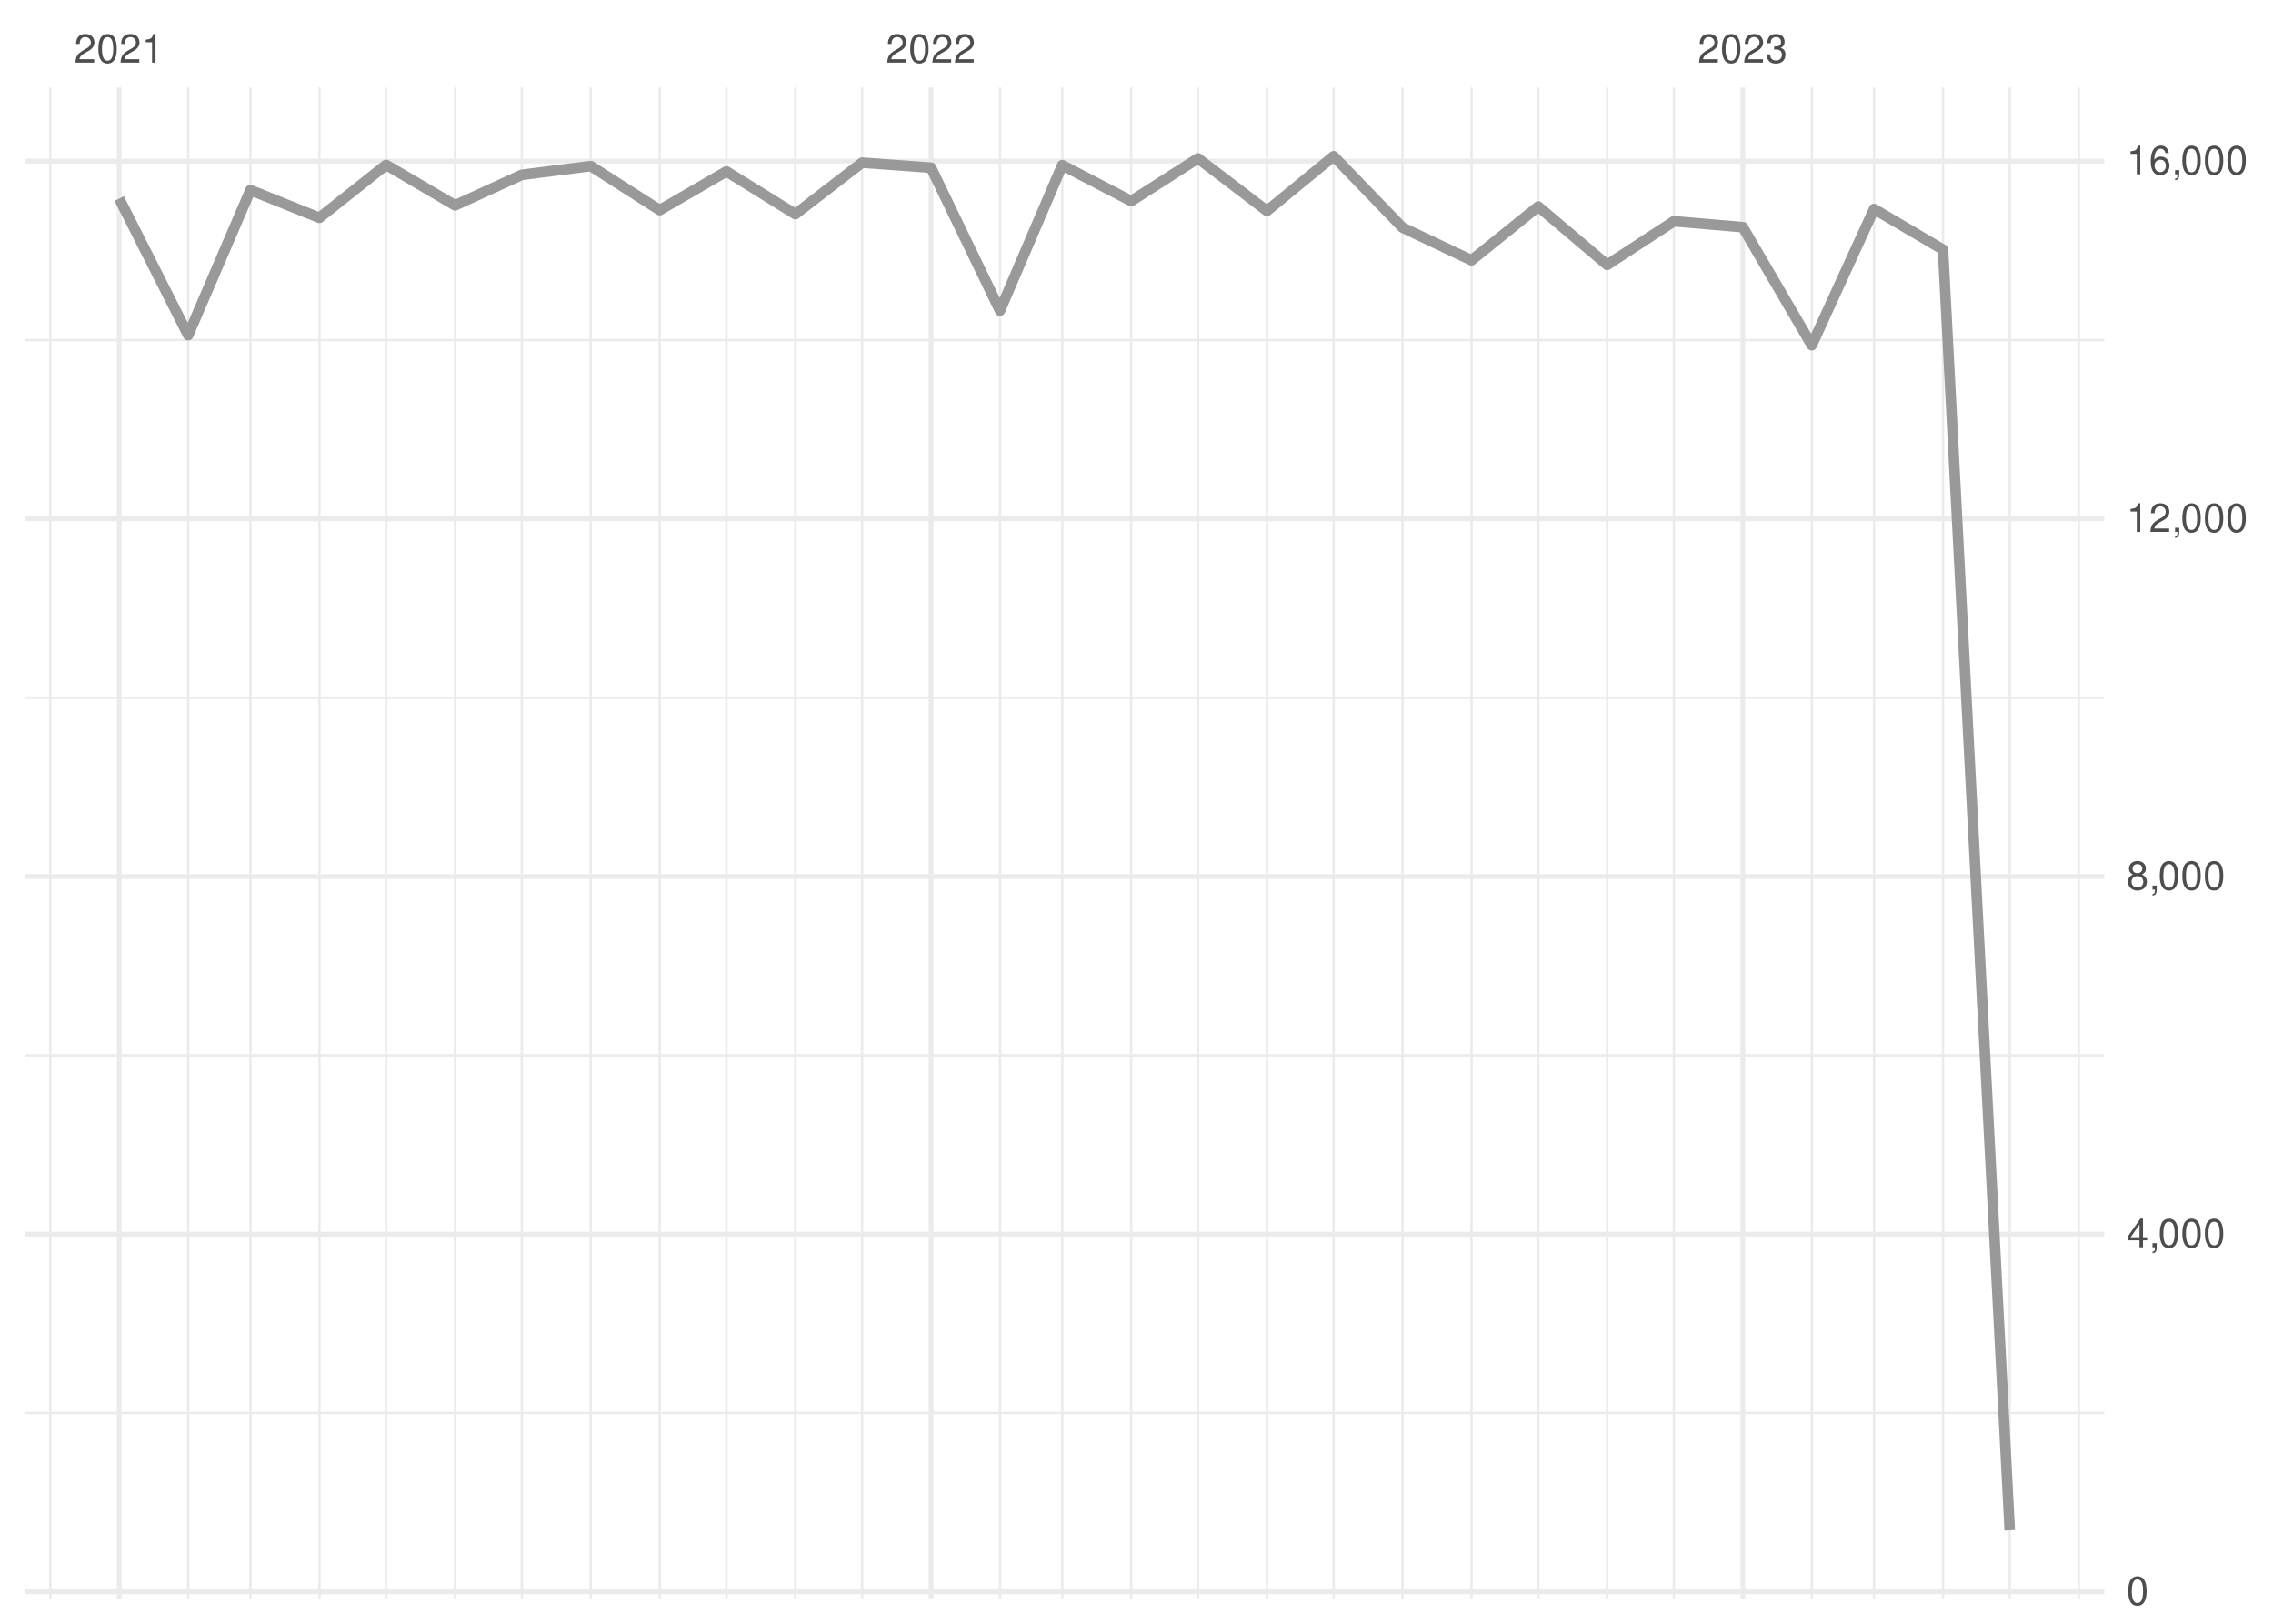
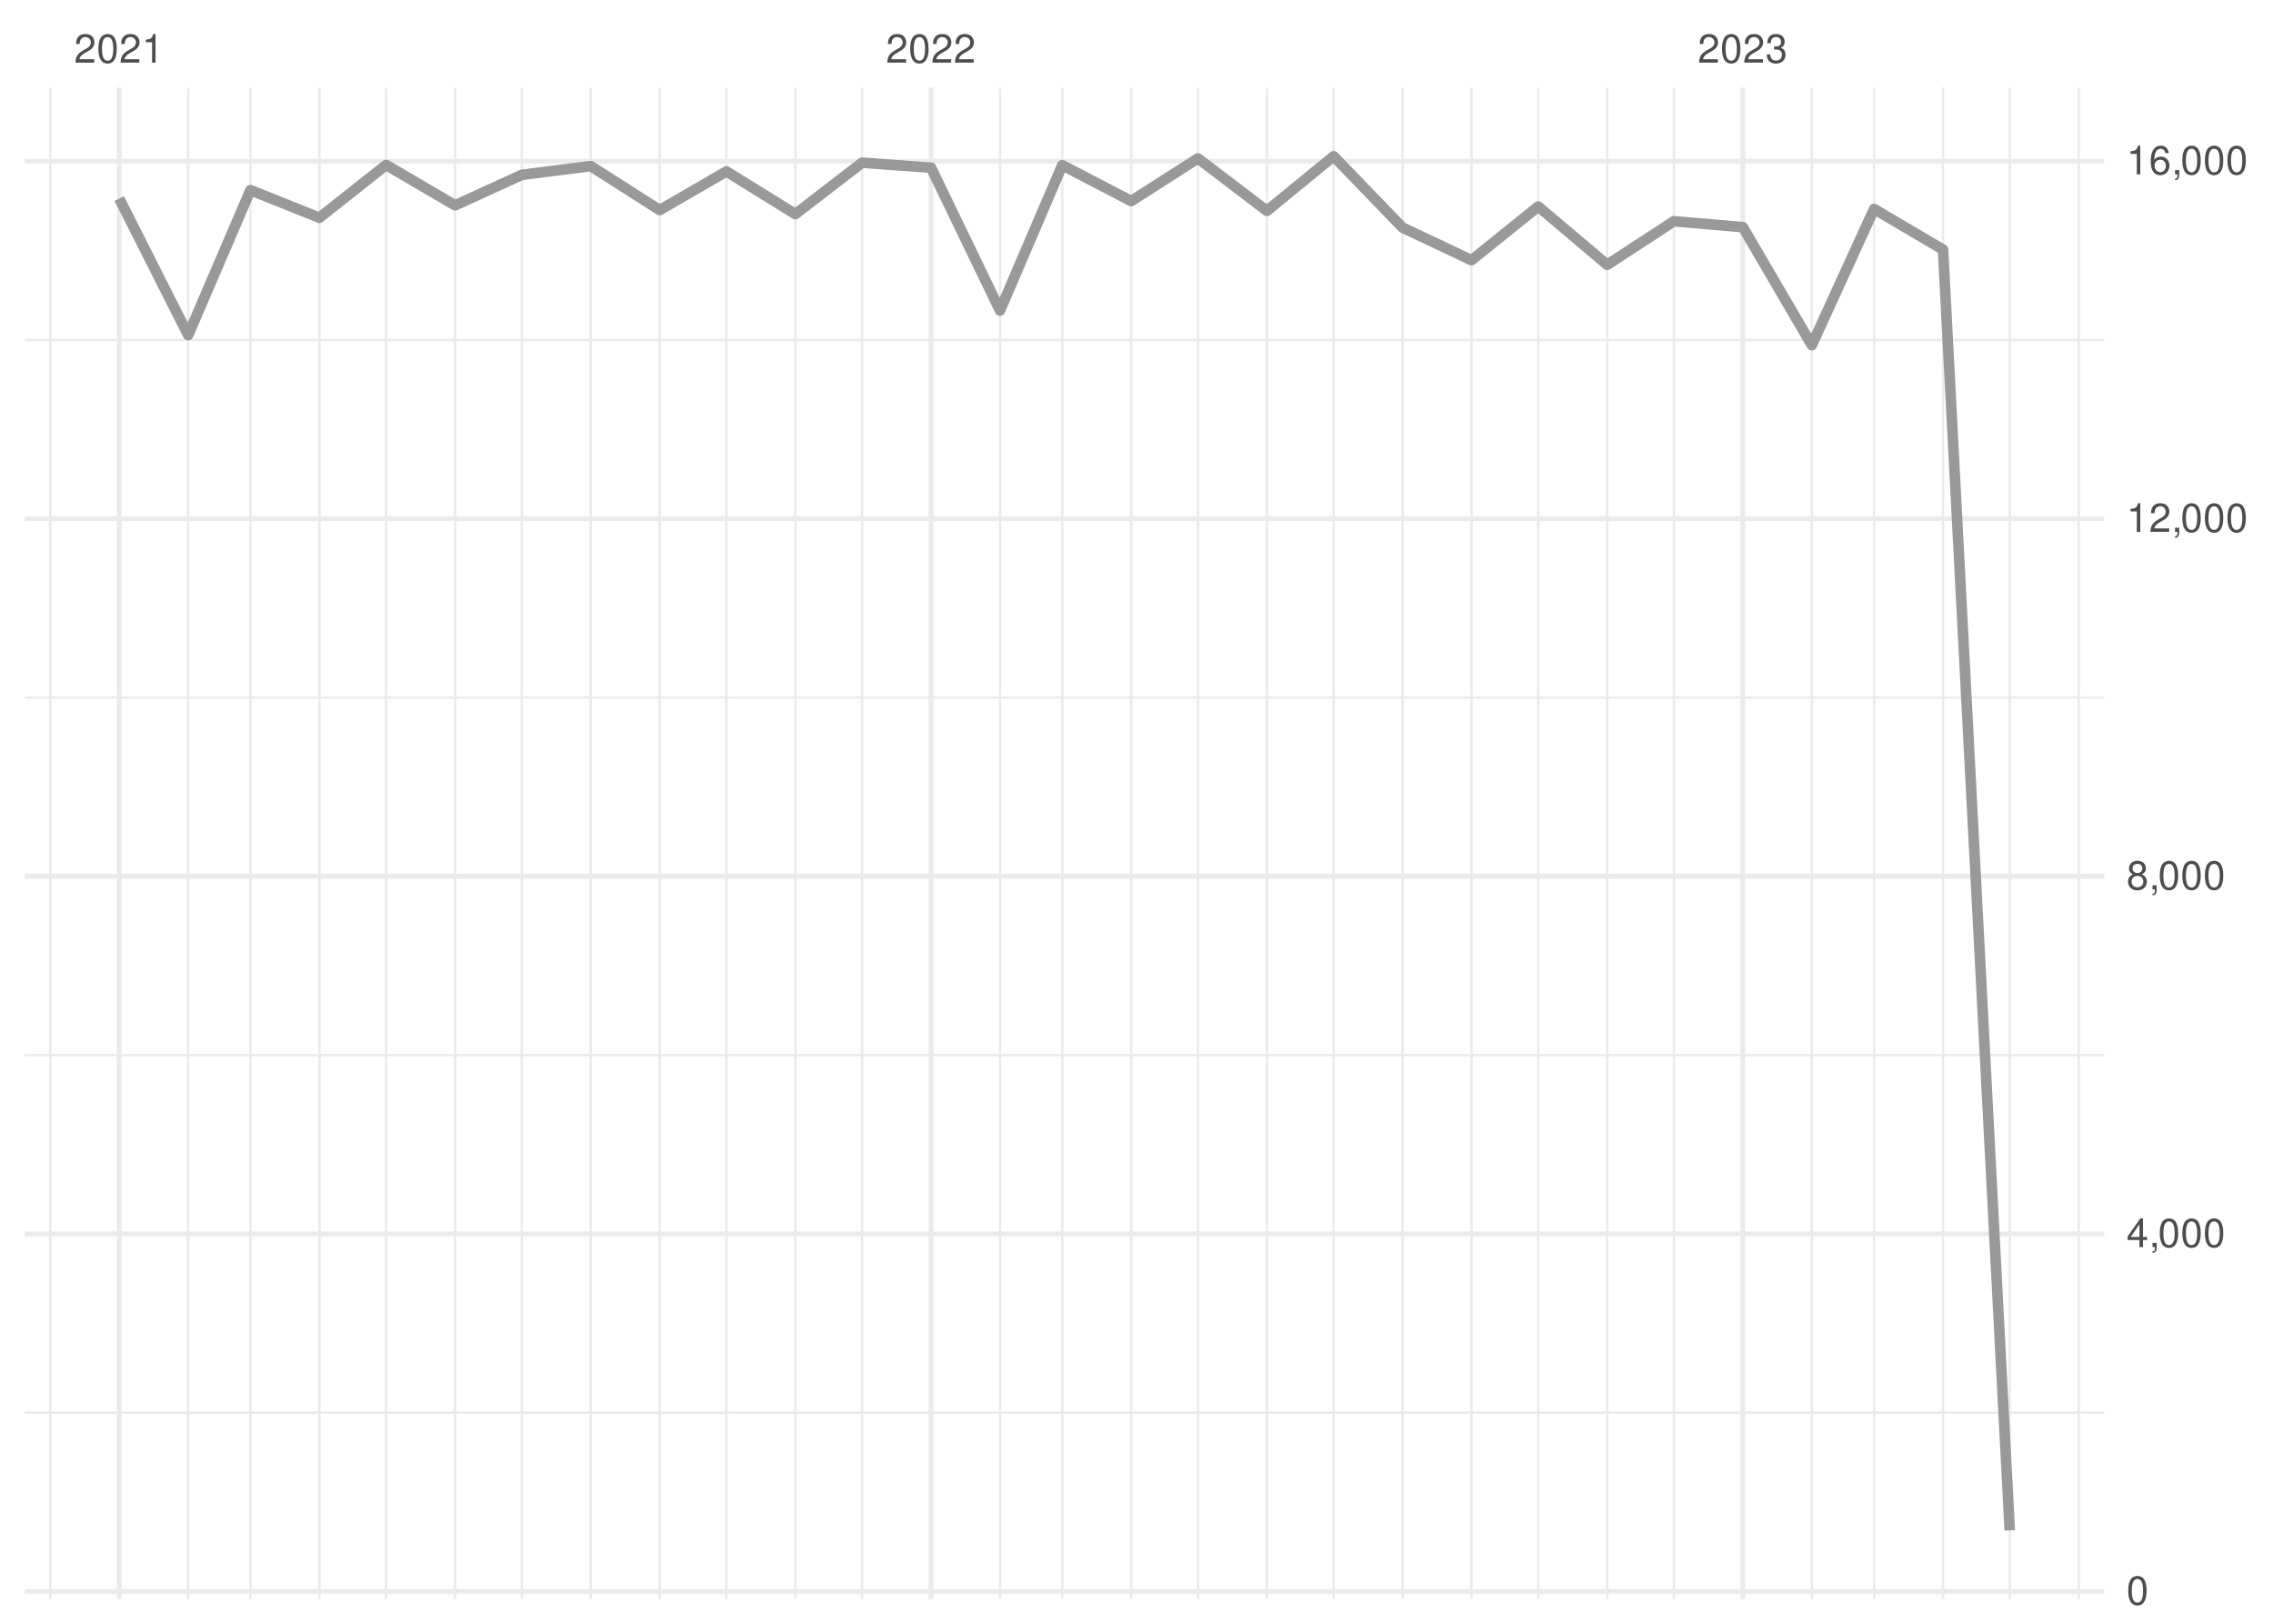
<svg xmlns="http://www.w3.org/2000/svg" xmlns:xlink="http://www.w3.org/1999/xlink" width="504pt" height="360pt" viewBox="0 0 504 360" version="1.1">
  <defs>
    <g>
      <symbol overflow="visible" id="glyph0-0">
        <path style="stroke:none;" d="" />
      </symbol>
      <symbol overflow="visible" id="glyph0-1">
        <path style="stroke:none;" d="M 4.453 -0.766 L 1.172 -0.766 C 1.25 -1.297 1.531 -1.625 2.297 -2.094 L 3.172 -2.594 C 4.047 -3.062 4.5 -3.719 4.5 -4.5 C 4.5 -5.031 4.281 -5.531 3.922 -5.875 C 3.547 -6.203 3.094 -6.359 2.5 -6.359 C 1.703 -6.359 1.125 -6.078 0.781 -5.531 C 0.547 -5.203 0.453 -4.797 0.438 -4.156 L 1.219 -4.156 C 1.234 -4.594 1.297 -4.844 1.406 -5.062 C 1.594 -5.438 2 -5.688 2.469 -5.688 C 3.172 -5.688 3.703 -5.172 3.703 -4.484 C 3.703 -3.969 3.406 -3.531 2.859 -3.219 L 2.047 -2.75 C 0.75 -2 0.375 -1.406 0.297 -0.016 L 4.453 -0.016 Z M 4.453 -0.766 " />
      </symbol>
      <symbol overflow="visible" id="glyph0-2">
        <path style="stroke:none;" d="M 2.422 -6.359 C 1.844 -6.359 1.312 -6.094 0.984 -5.672 C 0.578 -5.109 0.375 -4.25 0.375 -3.078 C 0.375 -0.938 1.078 0.203 2.422 0.203 C 3.734 0.203 4.453 -0.938 4.453 -3.031 C 4.453 -4.25 4.266 -5.078 3.859 -5.672 C 3.531 -6.109 3.016 -6.359 2.422 -6.359 Z M 2.422 -5.672 C 3.25 -5.672 3.672 -4.828 3.672 -3.094 C 3.672 -1.281 3.266 -0.438 2.406 -0.438 C 1.578 -0.438 1.172 -1.312 1.172 -3.062 C 1.172 -4.828 1.578 -5.672 2.422 -5.672 Z M 2.422 -5.672 " />
      </symbol>
      <symbol overflow="visible" id="glyph0-3">
        <path style="stroke:none;" d="M 2.281 -4.531 L 2.281 0 L 3.047 0 L 3.047 -6.359 L 2.547 -6.359 C 2.266 -5.391 2.094 -5.25 0.891 -5.094 L 0.891 -4.531 Z M 2.281 -4.531 " />
      </symbol>
      <symbol overflow="visible" id="glyph0-4">
        <path style="stroke:none;" d="M 1.938 -2.922 L 2.359 -2.922 C 3.203 -2.922 3.656 -2.531 3.656 -1.766 C 3.656 -0.969 3.172 -0.484 2.375 -0.484 C 1.516 -0.484 1.109 -0.922 1.062 -1.844 L 0.281 -1.844 C 0.312 -1.344 0.406 -1 0.547 -0.719 C 0.875 -0.109 1.484 0.203 2.344 0.203 C 3.625 0.203 4.453 -0.578 4.453 -1.781 C 4.453 -2.594 4.141 -3.031 3.391 -3.297 C 3.969 -3.531 4.266 -3.969 4.266 -4.609 C 4.266 -5.703 3.547 -6.359 2.359 -6.359 C 1.109 -6.359 0.438 -5.656 0.406 -4.312 L 1.188 -4.312 C 1.203 -4.703 1.234 -4.922 1.328 -5.109 C 1.5 -5.469 1.891 -5.688 2.375 -5.688 C 3.062 -5.688 3.469 -5.266 3.469 -4.578 C 3.469 -4.141 3.312 -3.859 2.969 -3.719 C 2.766 -3.625 2.484 -3.594 1.938 -3.578 Z M 1.938 -2.922 " />
      </symbol>
      <symbol overflow="visible" id="glyph0-5">
        <path style="stroke:none;" d="M 2.875 -1.547 L 2.875 0 L 3.656 0 L 3.656 -1.547 L 4.578 -1.547 L 4.578 -2.234 L 3.656 -2.234 L 3.656 -6.359 L 3.078 -6.359 L 0.25 -2.359 L 0.25 -1.547 Z M 2.875 -2.234 L 0.922 -2.234 L 2.875 -5.047 Z M 2.875 -2.234 " />
      </symbol>
      <symbol overflow="visible" id="glyph0-6">
        <path style="stroke:none;" d="M 0.766 -0.922 L 0.766 0 L 1.297 0 L 1.297 0.156 C 1.297 0.766 1.172 0.938 0.766 0.953 L 0.766 1.297 C 1.344 1.312 1.688 0.891 1.688 0.141 L 1.688 -0.922 Z M 0.766 -0.922 " />
      </symbol>
      <symbol overflow="visible" id="glyph0-7">
        <path style="stroke:none;" d="M 3.438 -3.359 C 4.094 -3.75 4.297 -4.062 4.297 -4.656 C 4.297 -5.672 3.531 -6.359 2.422 -6.359 C 1.312 -6.359 0.547 -5.672 0.547 -4.672 C 0.547 -4.062 0.75 -3.75 1.391 -3.359 C 0.672 -2.984 0.328 -2.469 0.328 -1.766 C 0.328 -0.609 1.172 0.203 2.422 0.203 C 3.656 0.203 4.516 -0.609 4.516 -1.766 C 4.516 -2.469 4.156 -2.984 3.438 -3.359 Z M 2.422 -5.672 C 3.078 -5.672 3.5 -5.281 3.5 -4.641 C 3.5 -4.047 3.062 -3.656 2.422 -3.656 C 1.766 -3.656 1.344 -4.047 1.344 -4.656 C 1.344 -5.281 1.766 -5.672 2.422 -5.672 Z M 2.422 -3 C 3.188 -3 3.719 -2.484 3.719 -1.75 C 3.719 -0.984 3.203 -0.484 2.406 -0.484 C 1.641 -0.484 1.125 -1 1.125 -1.734 C 1.125 -2.5 1.641 -3 2.422 -3 Z M 2.422 -3 " />
      </symbol>
      <symbol overflow="visible" id="glyph0-8">
        <path style="stroke:none;" d="M 4.375 -4.703 C 4.234 -5.75 3.562 -6.359 2.609 -6.359 C 1.922 -6.359 1.312 -6.031 0.938 -5.453 C 0.547 -4.828 0.375 -4.062 0.375 -2.906 C 0.375 -1.828 0.531 -1.156 0.906 -0.594 C 1.234 -0.078 1.781 0.203 2.469 0.203 C 3.656 0.203 4.516 -0.688 4.516 -1.922 C 4.516 -3.094 3.719 -3.922 2.609 -3.922 C 1.984 -3.922 1.5 -3.688 1.172 -3.234 C 1.172 -4.797 1.672 -5.672 2.562 -5.672 C 3.109 -5.672 3.484 -5.328 3.609 -4.703 Z M 2.5 -3.234 C 3.25 -3.234 3.719 -2.703 3.719 -1.859 C 3.719 -1.062 3.188 -0.484 2.484 -0.484 C 1.766 -0.484 1.219 -1.094 1.219 -1.906 C 1.219 -2.688 1.734 -3.234 2.5 -3.234 Z M 2.5 -3.234 " />
      </symbol>
    </g>
    <clipPath id="clip1">
-       <path d="M 5.48 313 L 466.59 313 L 466.59 314 L 5.48 314 Z M 5.48 313 " />
+       <path d="M 5.48 312 L 466.59 312 L 466.59 314 L 5.48 314 Z M 5.48 312 " />
    </clipPath>
    <clipPath id="clip2">
      <path d="M 5.48 233 L 466.59 233 L 466.59 235 L 5.48 235 Z M 5.48 233 " />
    </clipPath>
    <clipPath id="clip3">
      <path d="M 5.48 154 L 466.59 154 L 466.59 155 L 5.48 155 Z M 5.48 154 " />
    </clipPath>
    <clipPath id="clip4">
      <path d="M 5.48 75 L 466.59 75 L 466.59 76 L 5.48 76 Z M 5.48 75 " />
    </clipPath>
    <clipPath id="clip5">
      <path d="M 10 19.41 L 12 19.41 L 12 354.52 L 10 354.52 Z M 10 19.41 " />
    </clipPath>
    <clipPath id="clip6">
      <path d="M 41 19.41 L 42 19.41 L 42 354.52 L 41 354.52 Z M 41 19.41 " />
    </clipPath>
    <clipPath id="clip7">
      <path d="M 55 19.41 L 56 19.41 L 56 354.52 L 55 354.52 Z M 55 19.41 " />
    </clipPath>
    <clipPath id="clip8">
      <path d="M 70 19.41 L 72 19.41 L 72 354.52 L 70 354.52 Z M 70 19.41 " />
    </clipPath>
    <clipPath id="clip9">
      <path d="M 85 19.41 L 86 19.41 L 86 354.52 L 85 354.52 Z M 85 19.41 " />
    </clipPath>
    <clipPath id="clip10">
      <path d="M 100 19.41 L 102 19.41 L 102 354.52 L 100 354.52 Z M 100 19.41 " />
    </clipPath>
    <clipPath id="clip11">
      <path d="M 115 19.41 L 116 19.41 L 116 354.52 L 115 354.52 Z M 115 19.41 " />
    </clipPath>
    <clipPath id="clip12">
      <path d="M 130 19.41 L 132 19.41 L 132 354.52 L 130 354.52 Z M 130 19.41 " />
    </clipPath>
    <clipPath id="clip13">
      <path d="M 146 19.41 L 147 19.41 L 147 354.52 L 146 354.52 Z M 146 19.41 " />
    </clipPath>
    <clipPath id="clip14">
      <path d="M 160 19.41 L 162 19.41 L 162 354.52 L 160 354.52 Z M 160 19.41 " />
    </clipPath>
    <clipPath id="clip15">
      <path d="M 176 19.41 L 177 19.41 L 177 354.52 L 176 354.52 Z M 176 19.41 " />
    </clipPath>
    <clipPath id="clip16">
      <path d="M 190 19.41 L 192 19.41 L 192 354.52 L 190 354.52 Z M 190 19.41 " />
    </clipPath>
    <clipPath id="clip17">
      <path d="M 221 19.41 L 222 19.41 L 222 354.52 L 221 354.52 Z M 221 19.41 " />
    </clipPath>
    <clipPath id="clip18">
      <path d="M 235 19.41 L 236 19.41 L 236 354.52 L 235 354.52 Z M 235 19.41 " />
    </clipPath>
    <clipPath id="clip19">
      <path d="M 250 19.41 L 252 19.41 L 252 354.52 L 250 354.52 Z M 250 19.41 " />
    </clipPath>
    <clipPath id="clip20">
      <path d="M 265 19.41 L 266 19.41 L 266 354.52 L 265 354.52 Z M 265 19.41 " />
    </clipPath>
    <clipPath id="clip21">
      <path d="M 280 19.41 L 282 19.41 L 282 354.52 L 280 354.52 Z M 280 19.41 " />
    </clipPath>
    <clipPath id="clip22">
      <path d="M 295 19.41 L 296 19.41 L 296 354.52 L 295 354.52 Z M 295 19.41 " />
    </clipPath>
    <clipPath id="clip23">
      <path d="M 310 19.41 L 312 19.41 L 312 354.52 L 310 354.52 Z M 310 19.41 " />
    </clipPath>
    <clipPath id="clip24">
      <path d="M 326 19.41 L 327 19.41 L 327 354.52 L 326 354.52 Z M 326 19.41 " />
    </clipPath>
    <clipPath id="clip25">
      <path d="M 340 19.41 L 342 19.41 L 342 354.52 L 340 354.52 Z M 340 19.41 " />
    </clipPath>
    <clipPath id="clip26">
      <path d="M 356 19.41 L 357 19.41 L 357 354.52 L 356 354.52 Z M 356 19.41 " />
    </clipPath>
    <clipPath id="clip27">
      <path d="M 370 19.41 L 372 19.41 L 372 354.52 L 370 354.52 Z M 370 19.41 " />
    </clipPath>
    <clipPath id="clip28">
      <path d="M 401 19.41 L 403 19.41 L 403 354.52 L 401 354.52 Z M 401 19.41 " />
    </clipPath>
    <clipPath id="clip29">
      <path d="M 415 19.41 L 416 19.41 L 416 354.52 L 415 354.52 Z M 415 19.41 " />
    </clipPath>
    <clipPath id="clip30">
      <path d="M 430 19.41 L 432 19.41 L 432 354.52 L 430 354.52 Z M 430 19.41 " />
    </clipPath>
    <clipPath id="clip31">
      <path d="M 445 19.41 L 446 19.41 L 446 354.52 L 445 354.52 Z M 445 19.41 " />
    </clipPath>
    <clipPath id="clip32">
      <path d="M 460 19.41 L 462 19.41 L 462 354.52 L 460 354.52 Z M 460 19.41 " />
    </clipPath>
    <clipPath id="clip33">
      <path d="M 5.48 352 L 466.59 352 L 466.59 354 L 5.48 354 Z M 5.48 352 " />
    </clipPath>
    <clipPath id="clip34">
      <path d="M 5.48 273 L 466.59 273 L 466.59 275 L 5.48 275 Z M 5.48 273 " />
    </clipPath>
    <clipPath id="clip35">
      <path d="M 5.48 193 L 466.59 193 L 466.59 195 L 5.48 195 Z M 5.48 193 " />
    </clipPath>
    <clipPath id="clip36">
      <path d="M 5.48 114 L 466.59 114 L 466.59 116 L 5.48 116 Z M 5.48 114 " />
    </clipPath>
    <clipPath id="clip37">
      <path d="M 5.48 35 L 466.59 35 L 466.59 37 L 5.48 37 Z M 5.48 35 " />
    </clipPath>
    <clipPath id="clip38">
      <path d="M 25 19.41 L 27 19.41 L 27 354.52 L 25 354.52 Z M 25 19.41 " />
    </clipPath>
    <clipPath id="clip39">
      <path d="M 205 19.41 L 207 19.41 L 207 354.52 L 205 354.52 Z M 205 19.41 " />
    </clipPath>
    <clipPath id="clip40">
      <path d="M 385 19.41 L 387 19.41 L 387 354.52 L 385 354.52 Z M 385 19.41 " />
    </clipPath>
  </defs>
  <g id="surface26">
    <rect x="0" y="0" width="504" height="360" style="fill:rgb(100%,100%,100%);fill-opacity:1;stroke:none;" />
    <g clip-path="url(#clip1)" clip-rule="nonzero">
-       <path style="fill:none;stroke-width:0.533;stroke-linecap:butt;stroke-linejoin:round;stroke:rgb(92.157%,92.157%,92.157%);stroke-opacity:1;stroke-miterlimit:10;" d="M 5.48 313.277 L 466.59 313.277 " />
+       <path style="fill:none;stroke-width:0.533;stroke-linecap:butt;stroke-linejoin:round;stroke:rgb(92.157%,92.157%,92.157%);stroke-opacity:1;stroke-miterlimit:10;" d="M 5.48 313.207 L 466.59 313.207 " />
    </g>
    <g clip-path="url(#clip2)" clip-rule="nonzero">
-       <path style="fill:none;stroke-width:0.533;stroke-linecap:butt;stroke-linejoin:round;stroke:rgb(92.157%,92.157%,92.157%);stroke-opacity:1;stroke-miterlimit:10;" d="M 5.48 233.98 L 466.59 233.98 " />
+       <path style="fill:none;stroke-width:0.533;stroke-linecap:butt;stroke-linejoin:round;stroke:rgb(92.157%,92.157%,92.157%);stroke-opacity:1;stroke-miterlimit:10;" d="M 5.48 233.93 L 466.59 233.93 " />
    </g>
    <g clip-path="url(#clip3)" clip-rule="nonzero">
-       <path style="fill:none;stroke-width:0.533;stroke-linecap:butt;stroke-linejoin:round;stroke:rgb(92.157%,92.157%,92.157%);stroke-opacity:1;stroke-miterlimit:10;" d="M 5.48 154.68 L 466.59 154.68 " />
+       <path style="fill:none;stroke-width:0.533;stroke-linecap:butt;stroke-linejoin:round;stroke:rgb(92.157%,92.157%,92.157%);stroke-opacity:1;stroke-miterlimit:10;" d="M 5.48 154.648 L 466.59 154.648 " />
    </g>
    <g clip-path="url(#clip4)" clip-rule="nonzero">
-       <path style="fill:none;stroke-width:0.533;stroke-linecap:butt;stroke-linejoin:round;stroke:rgb(92.157%,92.157%,92.157%);stroke-opacity:1;stroke-miterlimit:10;" d="M 5.48 75.383 L 466.59 75.383 " />
+       <path style="fill:none;stroke-width:0.533;stroke-linecap:butt;stroke-linejoin:round;stroke:rgb(92.157%,92.157%,92.157%);stroke-opacity:1;stroke-miterlimit:10;" d="M 5.48 75.371 L 466.59 75.371 " />
    </g>
    <g clip-path="url(#clip5)" clip-rule="nonzero">
      <path style="fill:none;stroke-width:0.533;stroke-linecap:butt;stroke-linejoin:round;stroke:rgb(92.157%,92.157%,92.157%);stroke-opacity:1;stroke-miterlimit:10;" d="M 11.152 354.52 L 11.152 19.41 " />
    </g>
    <g clip-path="url(#clip6)" clip-rule="nonzero">
      <path style="fill:none;stroke-width:0.533;stroke-linecap:butt;stroke-linejoin:round;stroke:rgb(92.157%,92.157%,92.157%);stroke-opacity:1;stroke-miterlimit:10;" d="M 41.727 354.52 L 41.727 19.41 " />
    </g>
    <g clip-path="url(#clip7)" clip-rule="nonzero">
      <path style="fill:none;stroke-width:0.533;stroke-linecap:butt;stroke-linejoin:round;stroke:rgb(92.157%,92.157%,92.157%);stroke-opacity:1;stroke-miterlimit:10;" d="M 55.535 354.52 L 55.535 19.41 " />
    </g>
    <g clip-path="url(#clip8)" clip-rule="nonzero">
      <path style="fill:none;stroke-width:0.533;stroke-linecap:butt;stroke-linejoin:round;stroke:rgb(92.157%,92.157%,92.157%);stroke-opacity:1;stroke-miterlimit:10;" d="M 70.824 354.52 L 70.824 19.41 " />
    </g>
    <g clip-path="url(#clip9)" clip-rule="nonzero">
      <path style="fill:none;stroke-width:0.533;stroke-linecap:butt;stroke-linejoin:round;stroke:rgb(92.157%,92.157%,92.157%);stroke-opacity:1;stroke-miterlimit:10;" d="M 85.617 354.52 L 85.617 19.41 " />
    </g>
    <g clip-path="url(#clip10)" clip-rule="nonzero">
      <path style="fill:none;stroke-width:0.533;stroke-linecap:butt;stroke-linejoin:round;stroke:rgb(92.157%,92.157%,92.157%);stroke-opacity:1;stroke-miterlimit:10;" d="M 100.906 354.52 L 100.906 19.41 " />
    </g>
    <g clip-path="url(#clip11)" clip-rule="nonzero">
      <path style="fill:none;stroke-width:0.533;stroke-linecap:butt;stroke-linejoin:round;stroke:rgb(92.157%,92.157%,92.157%);stroke-opacity:1;stroke-miterlimit:10;" d="M 115.703 354.52 L 115.703 19.41 " />
    </g>
    <g clip-path="url(#clip12)" clip-rule="nonzero">
      <path style="fill:none;stroke-width:0.533;stroke-linecap:butt;stroke-linejoin:round;stroke:rgb(92.157%,92.157%,92.157%);stroke-opacity:1;stroke-miterlimit:10;" d="M 130.988 354.52 L 130.988 19.41 " />
    </g>
    <g clip-path="url(#clip13)" clip-rule="nonzero">
      <path style="fill:none;stroke-width:0.533;stroke-linecap:butt;stroke-linejoin:round;stroke:rgb(92.157%,92.157%,92.157%);stroke-opacity:1;stroke-miterlimit:10;" d="M 146.277 354.52 L 146.277 19.41 " />
    </g>
    <g clip-path="url(#clip14)" clip-rule="nonzero">
      <path style="fill:none;stroke-width:0.533;stroke-linecap:butt;stroke-linejoin:round;stroke:rgb(92.157%,92.157%,92.157%);stroke-opacity:1;stroke-miterlimit:10;" d="M 161.074 354.52 L 161.074 19.41 " />
    </g>
    <g clip-path="url(#clip15)" clip-rule="nonzero">
      <path style="fill:none;stroke-width:0.533;stroke-linecap:butt;stroke-linejoin:round;stroke:rgb(92.157%,92.157%,92.157%);stroke-opacity:1;stroke-miterlimit:10;" d="M 176.359 354.52 L 176.359 19.41 " />
    </g>
    <g clip-path="url(#clip16)" clip-rule="nonzero">
      <path style="fill:none;stroke-width:0.533;stroke-linecap:butt;stroke-linejoin:round;stroke:rgb(92.157%,92.157%,92.157%);stroke-opacity:1;stroke-miterlimit:10;" d="M 191.156 354.52 L 191.156 19.41 " />
    </g>
    <g clip-path="url(#clip17)" clip-rule="nonzero">
      <path style="fill:none;stroke-width:0.533;stroke-linecap:butt;stroke-linejoin:round;stroke:rgb(92.157%,92.157%,92.157%);stroke-opacity:1;stroke-miterlimit:10;" d="M 221.734 354.52 L 221.734 19.41 " />
    </g>
    <g clip-path="url(#clip18)" clip-rule="nonzero">
      <path style="fill:none;stroke-width:0.533;stroke-linecap:butt;stroke-linejoin:round;stroke:rgb(92.157%,92.157%,92.157%);stroke-opacity:1;stroke-miterlimit:10;" d="M 235.543 354.52 L 235.543 19.41 " />
    </g>
    <g clip-path="url(#clip19)" clip-rule="nonzero">
      <path style="fill:none;stroke-width:0.533;stroke-linecap:butt;stroke-linejoin:round;stroke:rgb(92.157%,92.157%,92.157%);stroke-opacity:1;stroke-miterlimit:10;" d="M 250.828 354.52 L 250.828 19.41 " />
    </g>
    <g clip-path="url(#clip20)" clip-rule="nonzero">
      <path style="fill:none;stroke-width:0.533;stroke-linecap:butt;stroke-linejoin:round;stroke:rgb(92.157%,92.157%,92.157%);stroke-opacity:1;stroke-miterlimit:10;" d="M 265.625 354.52 L 265.625 19.41 " />
    </g>
    <g clip-path="url(#clip21)" clip-rule="nonzero">
      <path style="fill:none;stroke-width:0.533;stroke-linecap:butt;stroke-linejoin:round;stroke:rgb(92.157%,92.157%,92.157%);stroke-opacity:1;stroke-miterlimit:10;" d="M 280.914 354.52 L 280.914 19.41 " />
    </g>
    <g clip-path="url(#clip22)" clip-rule="nonzero">
      <path style="fill:none;stroke-width:0.533;stroke-linecap:butt;stroke-linejoin:round;stroke:rgb(92.157%,92.157%,92.157%);stroke-opacity:1;stroke-miterlimit:10;" d="M 295.707 354.52 L 295.707 19.41 " />
    </g>
    <g clip-path="url(#clip23)" clip-rule="nonzero">
      <path style="fill:none;stroke-width:0.533;stroke-linecap:butt;stroke-linejoin:round;stroke:rgb(92.157%,92.157%,92.157%);stroke-opacity:1;stroke-miterlimit:10;" d="M 310.996 354.52 L 310.996 19.41 " />
    </g>
    <g clip-path="url(#clip24)" clip-rule="nonzero">
      <path style="fill:none;stroke-width:0.533;stroke-linecap:butt;stroke-linejoin:round;stroke:rgb(92.157%,92.157%,92.157%);stroke-opacity:1;stroke-miterlimit:10;" d="M 326.285 354.52 L 326.285 19.41 " />
    </g>
    <g clip-path="url(#clip25)" clip-rule="nonzero">
      <path style="fill:none;stroke-width:0.533;stroke-linecap:butt;stroke-linejoin:round;stroke:rgb(92.157%,92.157%,92.157%);stroke-opacity:1;stroke-miterlimit:10;" d="M 341.078 354.52 L 341.078 19.41 " />
    </g>
    <g clip-path="url(#clip26)" clip-rule="nonzero">
      <path style="fill:none;stroke-width:0.533;stroke-linecap:butt;stroke-linejoin:round;stroke:rgb(92.157%,92.157%,92.157%);stroke-opacity:1;stroke-miterlimit:10;" d="M 356.367 354.52 L 356.367 19.41 " />
    </g>
    <g clip-path="url(#clip27)" clip-rule="nonzero">
      <path style="fill:none;stroke-width:0.533;stroke-linecap:butt;stroke-linejoin:round;stroke:rgb(92.157%,92.157%,92.157%);stroke-opacity:1;stroke-miterlimit:10;" d="M 371.16 354.52 L 371.16 19.41 " />
    </g>
    <g clip-path="url(#clip28)" clip-rule="nonzero">
      <path style="fill:none;stroke-width:0.533;stroke-linecap:butt;stroke-linejoin:round;stroke:rgb(92.157%,92.157%,92.157%);stroke-opacity:1;stroke-miterlimit:10;" d="M 401.738 354.52 L 401.738 19.41 " />
    </g>
    <g clip-path="url(#clip29)" clip-rule="nonzero">
      <path style="fill:none;stroke-width:0.533;stroke-linecap:butt;stroke-linejoin:round;stroke:rgb(92.157%,92.157%,92.157%);stroke-opacity:1;stroke-miterlimit:10;" d="M 415.547 354.52 L 415.547 19.41 " />
    </g>
    <g clip-path="url(#clip30)" clip-rule="nonzero">
      <path style="fill:none;stroke-width:0.533;stroke-linecap:butt;stroke-linejoin:round;stroke:rgb(92.157%,92.157%,92.157%);stroke-opacity:1;stroke-miterlimit:10;" d="M 430.836 354.52 L 430.836 19.41 " />
    </g>
    <g clip-path="url(#clip31)" clip-rule="nonzero">
      <path style="fill:none;stroke-width:0.533;stroke-linecap:butt;stroke-linejoin:round;stroke:rgb(92.157%,92.157%,92.157%);stroke-opacity:1;stroke-miterlimit:10;" d="M 445.629 354.52 L 445.629 19.41 " />
    </g>
    <g clip-path="url(#clip32)" clip-rule="nonzero">
      <path style="fill:none;stroke-width:0.533;stroke-linecap:butt;stroke-linejoin:round;stroke:rgb(92.157%,92.157%,92.157%);stroke-opacity:1;stroke-miterlimit:10;" d="M 460.918 354.52 L 460.918 19.41 " />
    </g>
    <g clip-path="url(#clip33)" clip-rule="nonzero">
-       <path style="fill:none;stroke-width:1.067;stroke-linecap:butt;stroke-linejoin:round;stroke:rgb(92.157%,92.157%,92.157%);stroke-opacity:1;stroke-miterlimit:10;" d="M 5.48 352.926 L 466.59 352.926 " />
+       <path style="fill:none;stroke-width:1.067;stroke-linecap:butt;stroke-linejoin:round;stroke:rgb(92.157%,92.157%,92.157%);stroke-opacity:1;stroke-miterlimit:10;" d="M 5.48 352.844 L 466.59 352.844 " />
    </g>
    <g clip-path="url(#clip34)" clip-rule="nonzero">
-       <path style="fill:none;stroke-width:1.067;stroke-linecap:butt;stroke-linejoin:round;stroke:rgb(92.157%,92.157%,92.157%);stroke-opacity:1;stroke-miterlimit:10;" d="M 5.48 273.629 L 466.59 273.629 " />
+       <path style="fill:none;stroke-width:1.067;stroke-linecap:butt;stroke-linejoin:round;stroke:rgb(92.157%,92.157%,92.157%);stroke-opacity:1;stroke-miterlimit:10;" d="M 5.48 273.566 L 466.59 273.566 " />
    </g>
    <g clip-path="url(#clip35)" clip-rule="nonzero">
-       <path style="fill:none;stroke-width:1.067;stroke-linecap:butt;stroke-linejoin:round;stroke:rgb(92.157%,92.157%,92.157%);stroke-opacity:1;stroke-miterlimit:10;" d="M 5.48 194.332 L 466.59 194.332 " />
+       <path style="fill:none;stroke-width:1.067;stroke-linecap:butt;stroke-linejoin:round;stroke:rgb(92.157%,92.157%,92.157%);stroke-opacity:1;stroke-miterlimit:10;" d="M 5.48 194.289 L 466.59 194.289 " />
    </g>
    <g clip-path="url(#clip36)" clip-rule="nonzero">
-       <path style="fill:none;stroke-width:1.067;stroke-linecap:butt;stroke-linejoin:round;stroke:rgb(92.157%,92.157%,92.157%);stroke-opacity:1;stroke-miterlimit:10;" d="M 5.48 115.031 L 466.59 115.031 " />
+       <path style="fill:none;stroke-width:1.067;stroke-linecap:butt;stroke-linejoin:round;stroke:rgb(92.157%,92.157%,92.157%);stroke-opacity:1;stroke-miterlimit:10;" d="M 5.48 115.012 L 466.59 115.012 " />
    </g>
    <g clip-path="url(#clip37)" clip-rule="nonzero">
      <path style="fill:none;stroke-width:1.067;stroke-linecap:butt;stroke-linejoin:round;stroke:rgb(92.157%,92.157%,92.157%);stroke-opacity:1;stroke-miterlimit:10;" d="M 5.48 35.734 L 466.59 35.734 " />
    </g>
    <g clip-path="url(#clip38)" clip-rule="nonzero">
      <path style="fill:none;stroke-width:1.067;stroke-linecap:butt;stroke-linejoin:round;stroke:rgb(92.157%,92.157%,92.157%);stroke-opacity:1;stroke-miterlimit:10;" d="M 26.438 354.52 L 26.438 19.41 " />
    </g>
    <g clip-path="url(#clip39)" clip-rule="nonzero">
      <path style="fill:none;stroke-width:1.067;stroke-linecap:butt;stroke-linejoin:round;stroke:rgb(92.157%,92.157%,92.157%);stroke-opacity:1;stroke-miterlimit:10;" d="M 206.445 354.52 L 206.445 19.41 " />
    </g>
    <g clip-path="url(#clip40)" clip-rule="nonzero">
      <path style="fill:none;stroke-width:1.067;stroke-linecap:butt;stroke-linejoin:round;stroke:rgb(92.157%,92.157%,92.157%);stroke-opacity:1;stroke-miterlimit:10;" d="M 386.449 354.52 L 386.449 19.41 " />
    </g>
-     <path style="fill:none;stroke-width:2.347;stroke-linecap:butt;stroke-linejoin:round;stroke:rgb(60%,60%,60%);stroke-opacity:1;stroke-miterlimit:10;" d="M 26.438 44.02 L 41.727 74.312 L 55.535 42.156 L 70.824 48.281 L 85.617 36.566 L 100.906 45.527 L 115.703 38.766 L 130.988 36.824 L 146.277 46.578 L 161.074 38.012 L 176.359 47.469 L 191.156 36.07 L 206.445 37.18 L 221.734 68.859 L 235.543 36.625 L 250.828 44.574 L 265.625 35.117 L 280.914 46.758 L 295.707 34.645 L 310.996 50.465 L 326.285 57.699 L 341.078 45.785 L 356.367 58.711 L 371.16 49.055 L 386.449 50.363 L 401.738 76.531 L 415.547 46.34 L 430.836 55.34 L 445.629 339.289 " />
+     <path style="fill:none;stroke-width:2.347;stroke-linecap:butt;stroke-linejoin:round;stroke:rgb(60%,60%,60%);stroke-opacity:1;stroke-miterlimit:10;" d="M 26.438 44.02 L 41.727 74.301 L 55.535 42.156 L 70.824 48.277 L 85.617 36.566 L 100.906 45.523 L 115.703 38.766 L 130.988 36.824 L 146.277 46.574 L 161.074 38.012 L 176.359 47.465 L 191.156 36.07 L 206.445 37.18 L 221.734 68.852 L 235.543 36.625 L 250.828 44.574 L 265.625 35.117 L 280.914 46.754 L 295.707 34.645 L 310.996 50.461 L 326.285 57.691 L 341.078 45.781 L 356.367 58.703 L 371.16 49.051 L 386.449 50.359 L 401.738 76.523 L 415.547 46.336 L 430.836 55.336 L 445.629 339.289 " />
    <g style="fill:rgb(30.196%,30.196%,30.196%);fill-opacity:1;">
      <use xlink:href="#glyph0-1" x="16.438" y="13.896" />
      <use xlink:href="#glyph0-2" x="21.438" y="13.896" />
      <use xlink:href="#glyph0-1" x="26.438" y="13.896" />
      <use xlink:href="#glyph0-3" x="31.438" y="13.896" />
    </g>
    <g style="fill:rgb(30.196%,30.196%,30.196%);fill-opacity:1;">
      <use xlink:href="#glyph0-1" x="196.445" y="13.896" />
      <use xlink:href="#glyph0-2" x="201.445" y="13.896" />
      <use xlink:href="#glyph0-1" x="206.445" y="13.896" />
      <use xlink:href="#glyph0-1" x="211.445" y="13.896" />
    </g>
    <g style="fill:rgb(30.196%,30.196%,30.196%);fill-opacity:1;">
      <use xlink:href="#glyph0-1" x="376.449" y="13.896" />
      <use xlink:href="#glyph0-2" x="381.449" y="13.896" />
      <use xlink:href="#glyph0-1" x="386.449" y="13.896" />
      <use xlink:href="#glyph0-4" x="391.449" y="13.896" />
    </g>
    <g style="fill:rgb(30.196%,30.196%,30.196%);fill-opacity:1;">
-       <use xlink:href="#glyph0-2" x="471.52" y="355.841" />
-     </g>
-     <g style="fill:rgb(30.196%,30.196%,30.196%);fill-opacity:1;">
-       <use xlink:href="#glyph0-5" x="471.52" y="276.544" />
-       <use xlink:href="#glyph0-6" x="476.52" y="276.544" />
-       <use xlink:href="#glyph0-2" x="478.52" y="276.544" />
-       <use xlink:href="#glyph0-2" x="483.52" y="276.544" />
-       <use xlink:href="#glyph0-2" x="488.52" y="276.544" />
-     </g>
-     <g style="fill:rgb(30.196%,30.196%,30.196%);fill-opacity:1;">
-       <use xlink:href="#glyph0-7" x="471.52" y="197.247" />
-       <use xlink:href="#glyph0-6" x="476.52" y="197.247" />
-       <use xlink:href="#glyph0-2" x="478.52" y="197.247" />
-       <use xlink:href="#glyph0-2" x="483.52" y="197.247" />
-       <use xlink:href="#glyph0-2" x="488.52" y="197.247" />
-     </g>
-     <g style="fill:rgb(30.196%,30.196%,30.196%);fill-opacity:1;">
-       <use xlink:href="#glyph0-3" x="471.52" y="117.946" />
-       <use xlink:href="#glyph0-1" x="476.52" y="117.946" />
-       <use xlink:href="#glyph0-6" x="481.52" y="117.946" />
-       <use xlink:href="#glyph0-2" x="483.52" y="117.946" />
-       <use xlink:href="#glyph0-2" x="488.52" y="117.946" />
-       <use xlink:href="#glyph0-2" x="493.52" y="117.946" />
+       <use xlink:href="#glyph0-2" x="471.52" y="355.759" />
+     </g>
+     <g style="fill:rgb(30.196%,30.196%,30.196%);fill-opacity:1;">
+       <use xlink:href="#glyph0-5" x="471.52" y="276.481" />
+       <use xlink:href="#glyph0-6" x="476.52" y="276.481" />
+       <use xlink:href="#glyph0-2" x="478.52" y="276.481" />
+       <use xlink:href="#glyph0-2" x="483.52" y="276.481" />
+       <use xlink:href="#glyph0-2" x="488.52" y="276.481" />
+     </g>
+     <g style="fill:rgb(30.196%,30.196%,30.196%);fill-opacity:1;">
+       <use xlink:href="#glyph0-7" x="471.52" y="197.204" />
+       <use xlink:href="#glyph0-6" x="476.52" y="197.204" />
+       <use xlink:href="#glyph0-2" x="478.52" y="197.204" />
+       <use xlink:href="#glyph0-2" x="483.52" y="197.204" />
+       <use xlink:href="#glyph0-2" x="488.52" y="197.204" />
+     </g>
+     <g style="fill:rgb(30.196%,30.196%,30.196%);fill-opacity:1;">
+       <use xlink:href="#glyph0-3" x="471.52" y="117.927" />
+       <use xlink:href="#glyph0-1" x="476.52" y="117.927" />
+       <use xlink:href="#glyph0-6" x="481.52" y="117.927" />
+       <use xlink:href="#glyph0-2" x="483.52" y="117.927" />
+       <use xlink:href="#glyph0-2" x="488.52" y="117.927" />
+       <use xlink:href="#glyph0-2" x="493.52" y="117.927" />
    </g>
    <g style="fill:rgb(30.196%,30.196%,30.196%);fill-opacity:1;">
      <use xlink:href="#glyph0-3" x="471.52" y="38.649" />
      <use xlink:href="#glyph0-8" x="476.52" y="38.649" />
      <use xlink:href="#glyph0-6" x="481.52" y="38.649" />
      <use xlink:href="#glyph0-2" x="483.52" y="38.649" />
      <use xlink:href="#glyph0-2" x="488.52" y="38.649" />
      <use xlink:href="#glyph0-2" x="493.52" y="38.649" />
    </g>
  </g>
</svg>
